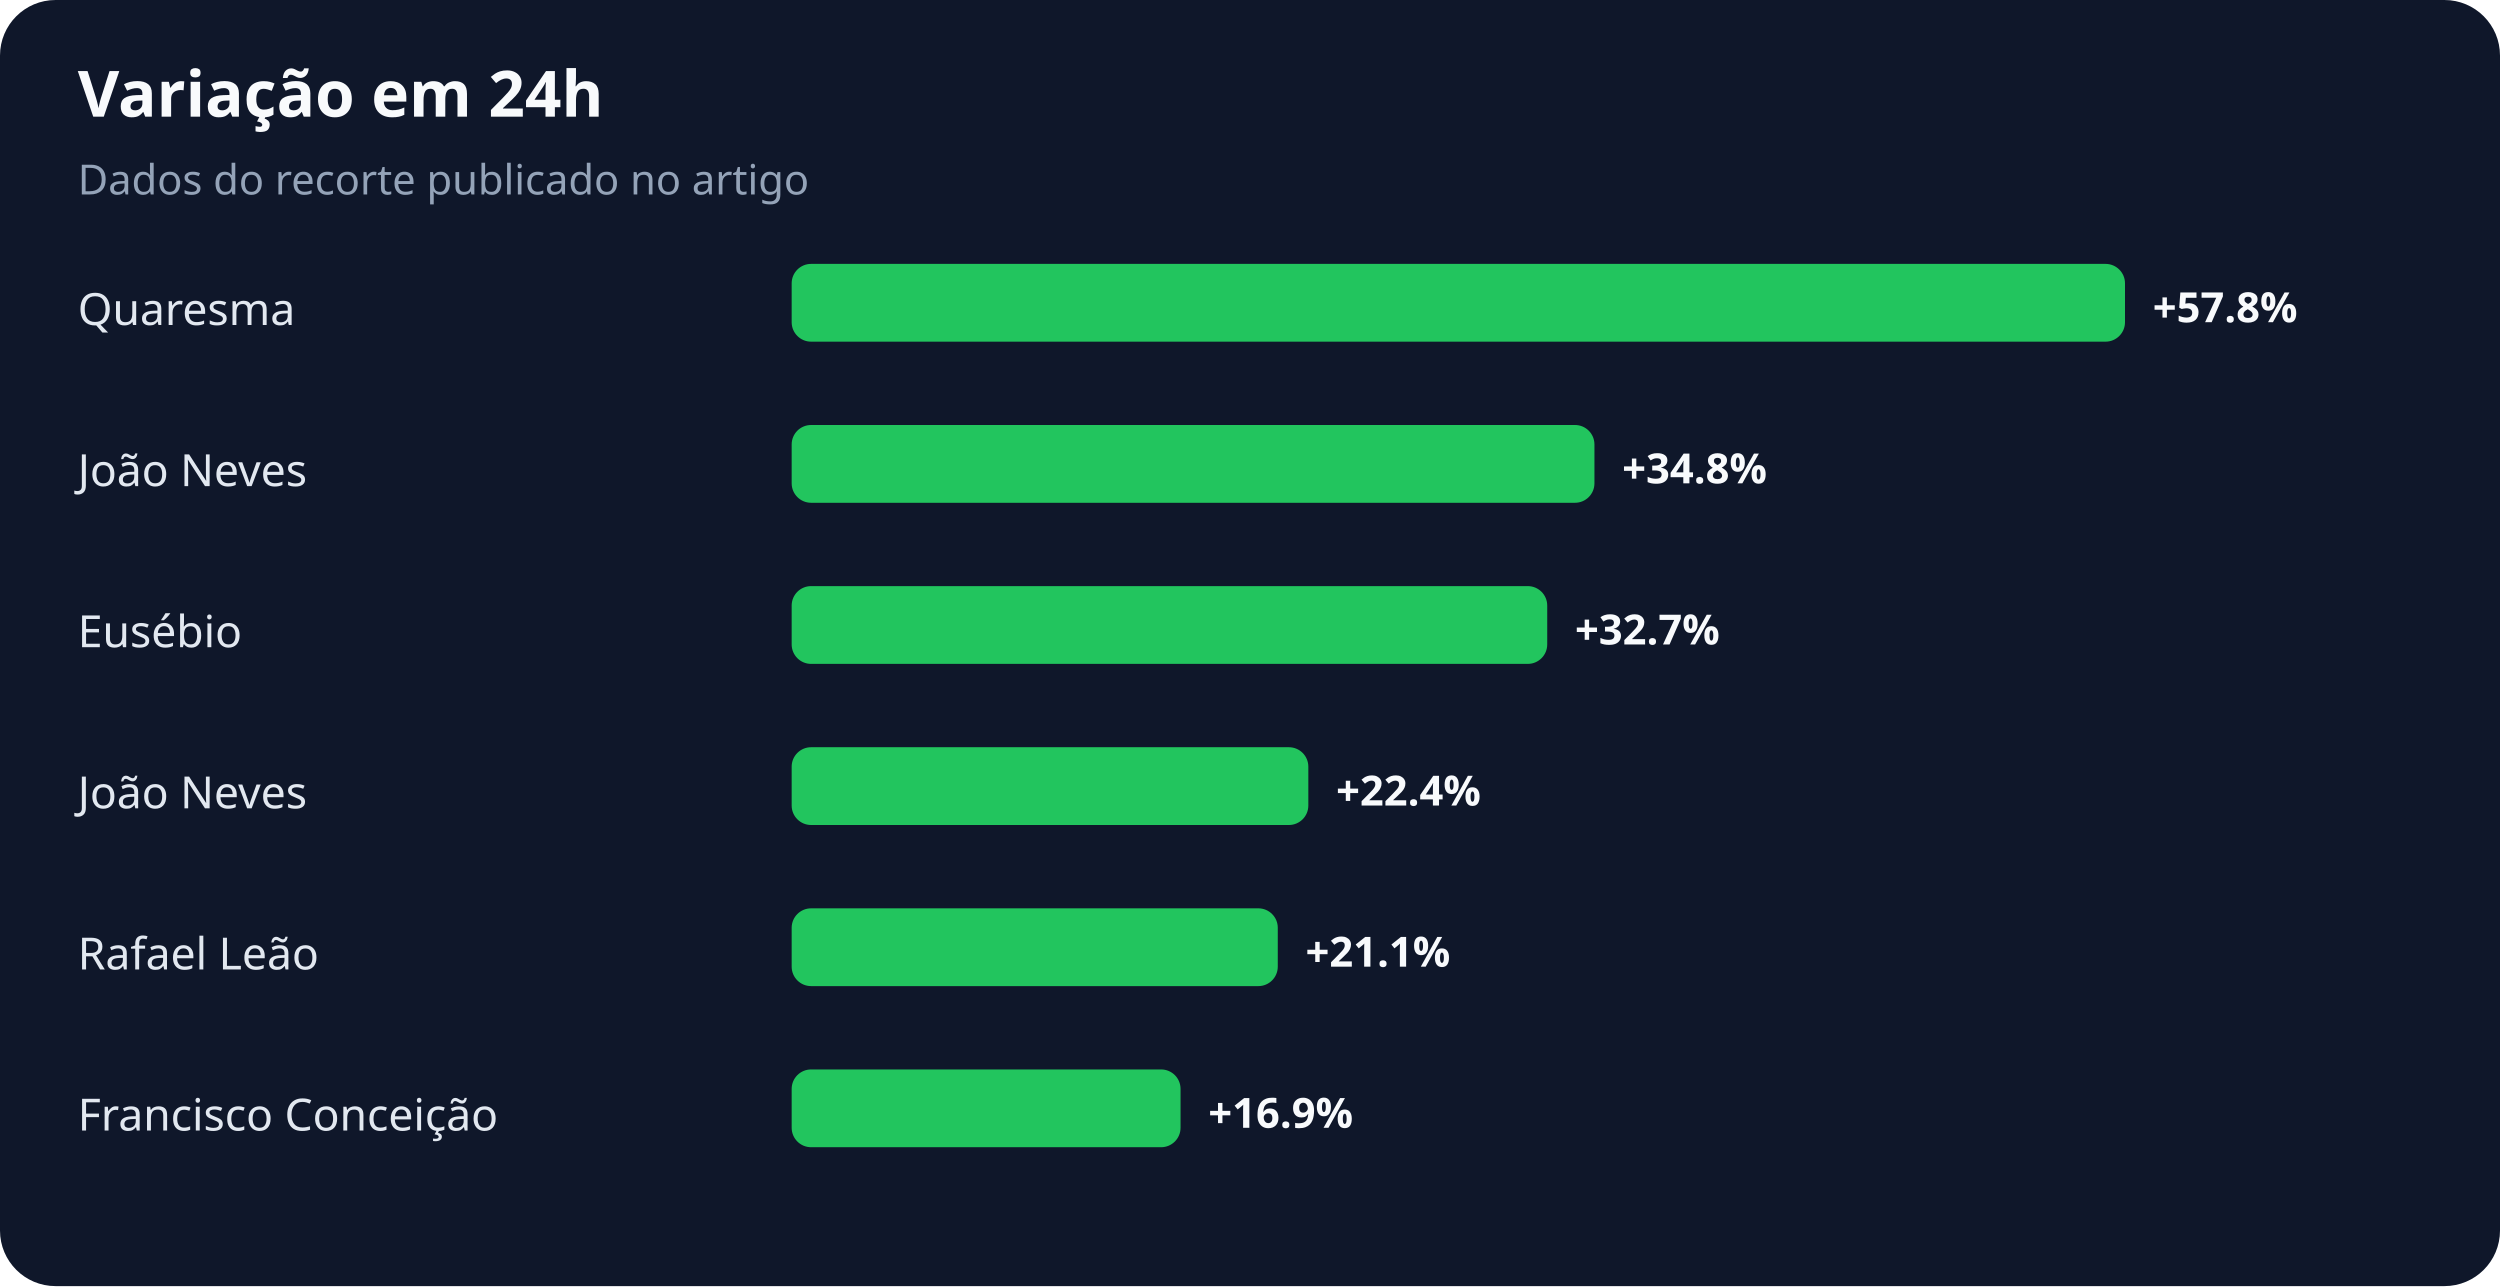
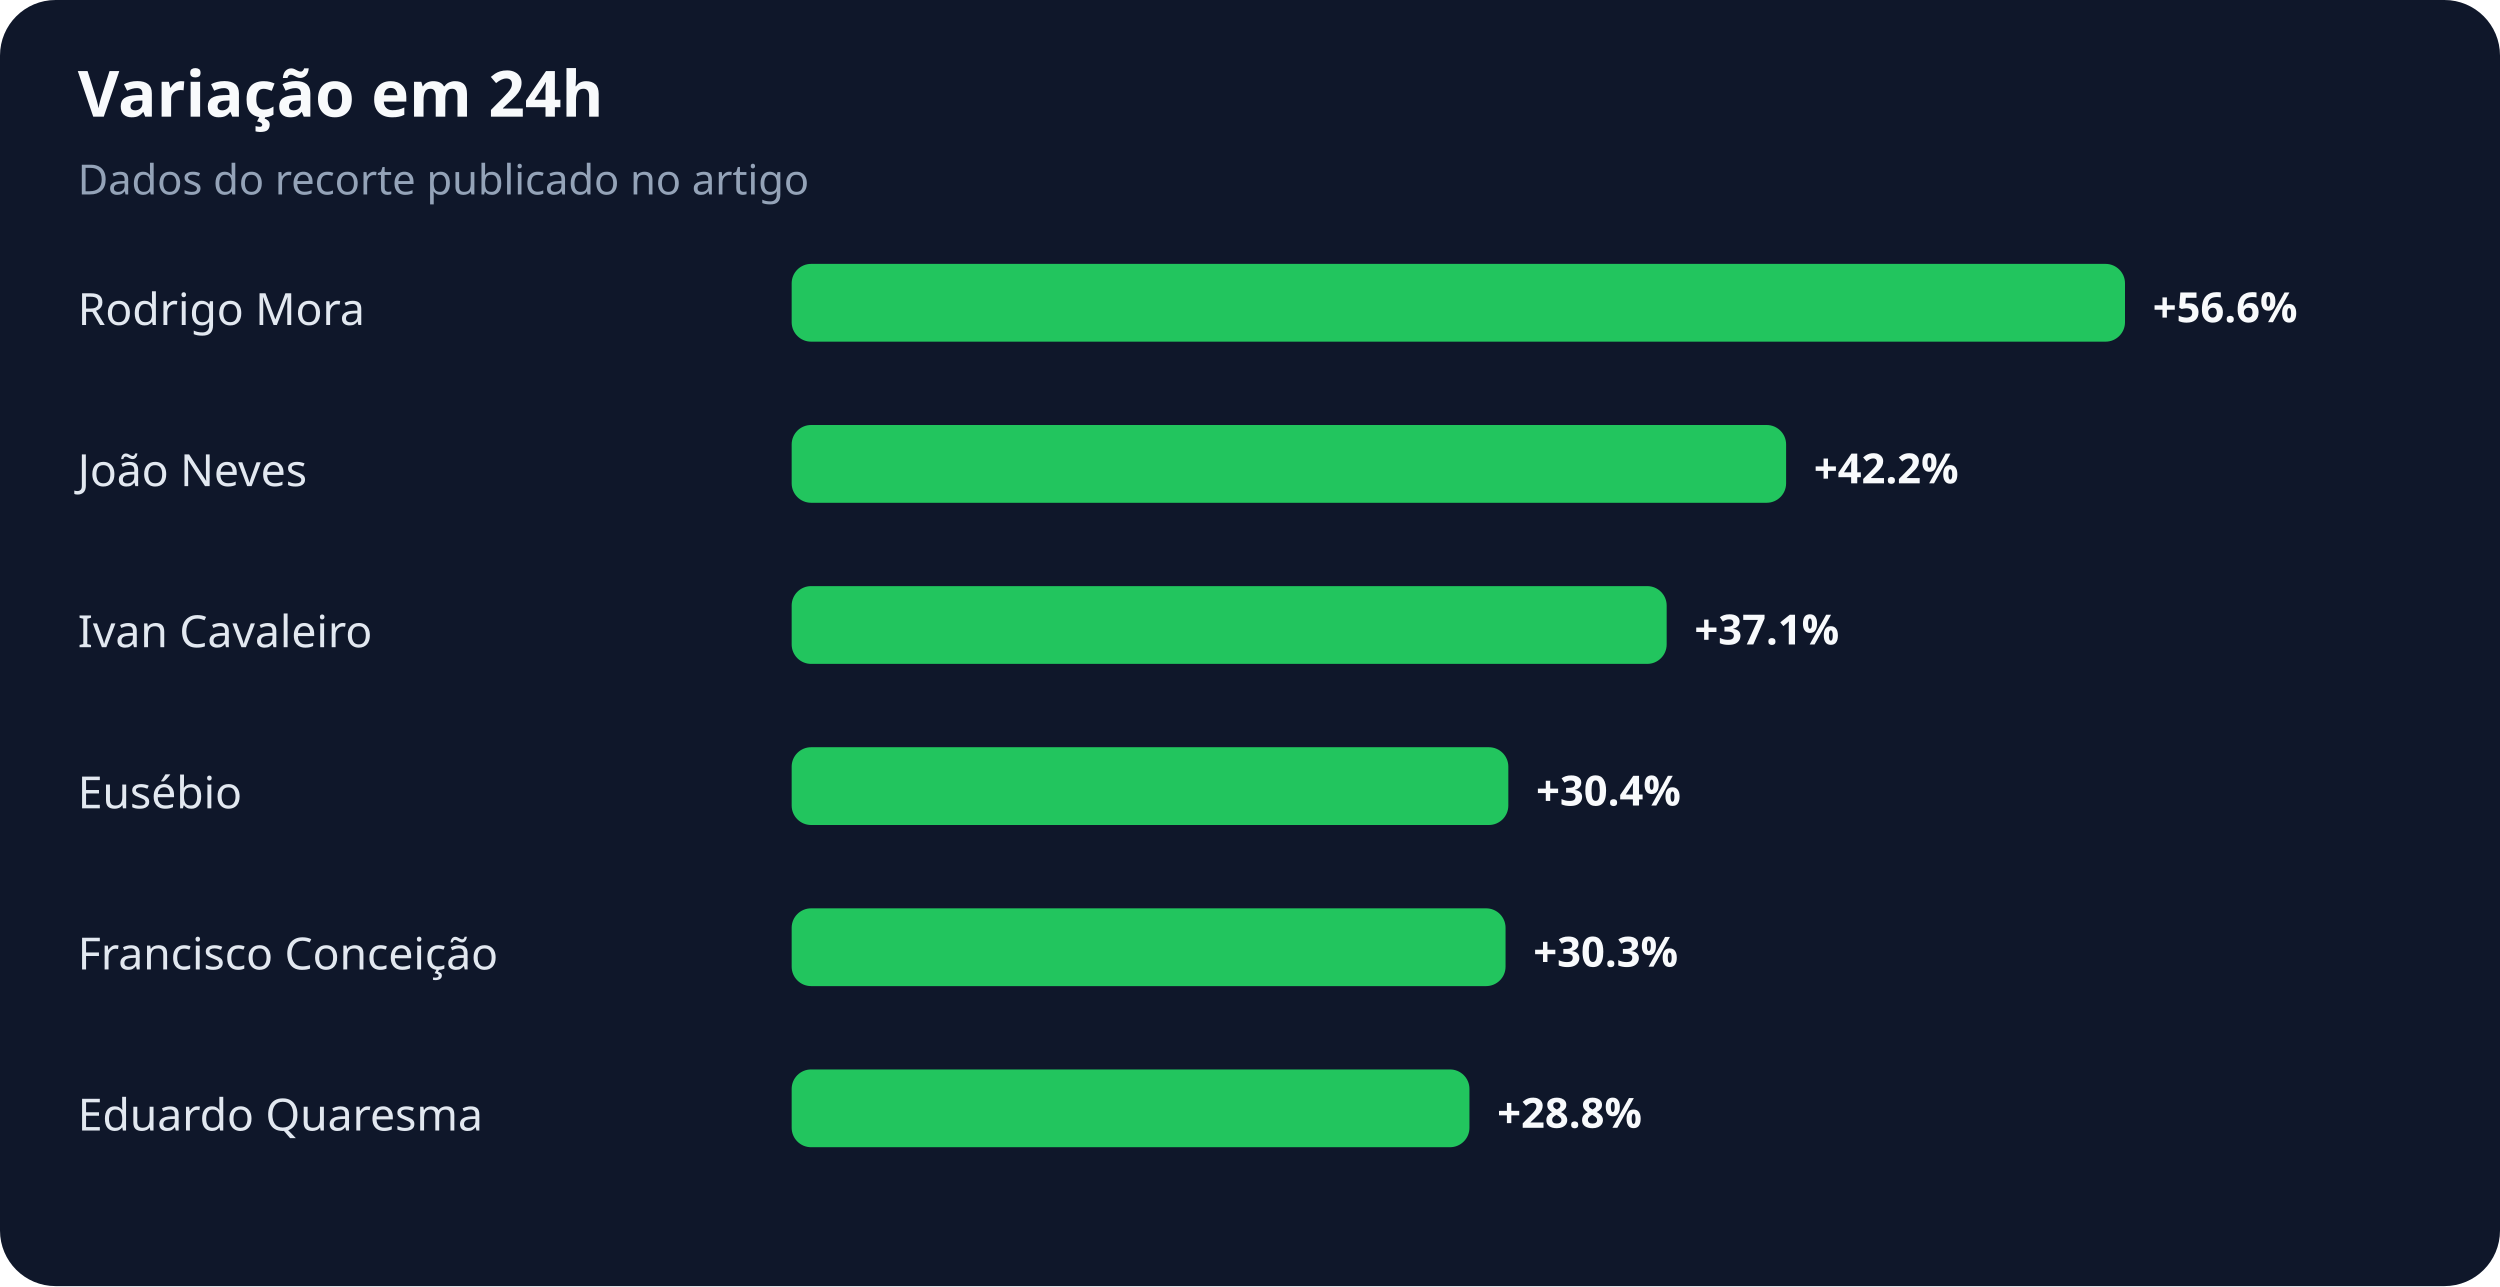
<svg xmlns="http://www.w3.org/2000/svg" width="900" height="463" viewBox="0 0 900 463" role="img" aria-labelledby="title desc">
  <rect width="100%" height="100%" rx="20" fill="#0f172a" />
  <text x="28" y="42" fill="#f8fafc" font-family="system-ui,sans-serif" font-size="23" font-weight="700">Variação em 24h</text>
  <text x="28" y="70" fill="#94a3b8" font-family="system-ui,sans-serif" font-size="15">Dados do recorte publicado no artigo</text>
-   <text x="28" y="117" fill="#e2e8f0" font-family="system-ui,sans-serif" font-size="16">Quaresma</text>
+   <text x="28" y="117" fill="#e2e8f0" font-family="system-ui,sans-serif" font-size="16">Rodrigo Mora</text>
  <rect x="285" y="95" width="480" height="28" rx="7" fill="#22c55e" />
-   <text x="775" y="116" fill="#f8fafc" font-family="system-ui,sans-serif" font-size="15" font-weight="700">+57.8%</text>
+   <text x="775" y="116" fill="#f8fafc" font-family="system-ui,sans-serif" font-size="15" font-weight="700">+56.6%</text>
  <text x="28" y="175" fill="#e2e8f0" font-family="system-ui,sans-serif" font-size="16">João Neves</text>
-   <rect x="285" y="153" width="289" height="28" rx="7" fill="#22c55e" />
-   <text x="584" y="174" fill="#f8fafc" font-family="system-ui,sans-serif" font-size="15" font-weight="700">+34.8%</text>
-   <text x="28" y="233" fill="#e2e8f0" font-family="system-ui,sans-serif" font-size="16">Eusébio</text>
-   <rect x="285" y="211" width="272" height="28" rx="7" fill="#22c55e" />
-   <text x="567" y="232" fill="#f8fafc" font-family="system-ui,sans-serif" font-size="15" font-weight="700">+32.7%</text>
-   <text x="28" y="291" fill="#e2e8f0" font-family="system-ui,sans-serif" font-size="16">João Neves</text>
-   <rect x="285" y="269" width="186" height="28" rx="7" fill="#22c55e" />
-   <text x="481" y="290" fill="#f8fafc" font-family="system-ui,sans-serif" font-size="15" font-weight="700">+22.4%</text>
-   <text x="28" y="349" fill="#e2e8f0" font-family="system-ui,sans-serif" font-size="16">Rafael Leão</text>
-   <rect x="285" y="327" width="175" height="28" rx="7" fill="#22c55e" />
-   <text x="470" y="348" fill="#f8fafc" font-family="system-ui,sans-serif" font-size="15" font-weight="700">+21.1%</text>
-   <text x="28" y="407" fill="#e2e8f0" font-family="system-ui,sans-serif" font-size="16">Francisco Conceição</text>
-   <rect x="285" y="385" width="140" height="28" rx="7" fill="#22c55e" />
-   <text x="435" y="406" fill="#f8fafc" font-family="system-ui,sans-serif" font-size="15" font-weight="700">+16.9%</text>
+   <rect x="285" y="153" width="358" height="28" rx="7" fill="#22c55e" />
+   <text x="653" y="174" fill="#f8fafc" font-family="system-ui,sans-serif" font-size="15" font-weight="700">+42.2%</text>
+   <text x="28" y="233" fill="#e2e8f0" font-family="system-ui,sans-serif" font-size="16">Ivan Cavaleiro</text>
+   <rect x="285" y="211" width="315" height="28" rx="7" fill="#22c55e" />
+   <text x="610" y="232" fill="#f8fafc" font-family="system-ui,sans-serif" font-size="15" font-weight="700">+37.1%</text>
+   <text x="28" y="291" fill="#e2e8f0" font-family="system-ui,sans-serif" font-size="16">Eusébio</text>
+   <rect x="285" y="269" width="258" height="28" rx="7" fill="#22c55e" />
+   <text x="553" y="290" fill="#f8fafc" font-family="system-ui,sans-serif" font-size="15" font-weight="700">+30.4%</text>
+   <text x="28" y="349" fill="#e2e8f0" font-family="system-ui,sans-serif" font-size="16">Francisco Conceição</text>
+   <rect x="285" y="327" width="257" height="28" rx="7" fill="#22c55e" />
+   <text x="552" y="348" fill="#f8fafc" font-family="system-ui,sans-serif" font-size="15" font-weight="700">+30.3%</text>
+   <text x="28" y="407" fill="#e2e8f0" font-family="system-ui,sans-serif" font-size="16">Eduardo Quaresma</text>
+   <rect x="285" y="385" width="244" height="28" rx="7" fill="#22c55e" />
+   <text x="539" y="406" fill="#f8fafc" font-family="system-ui,sans-serif" font-size="15" font-weight="700">+28.8%</text>
</svg>
